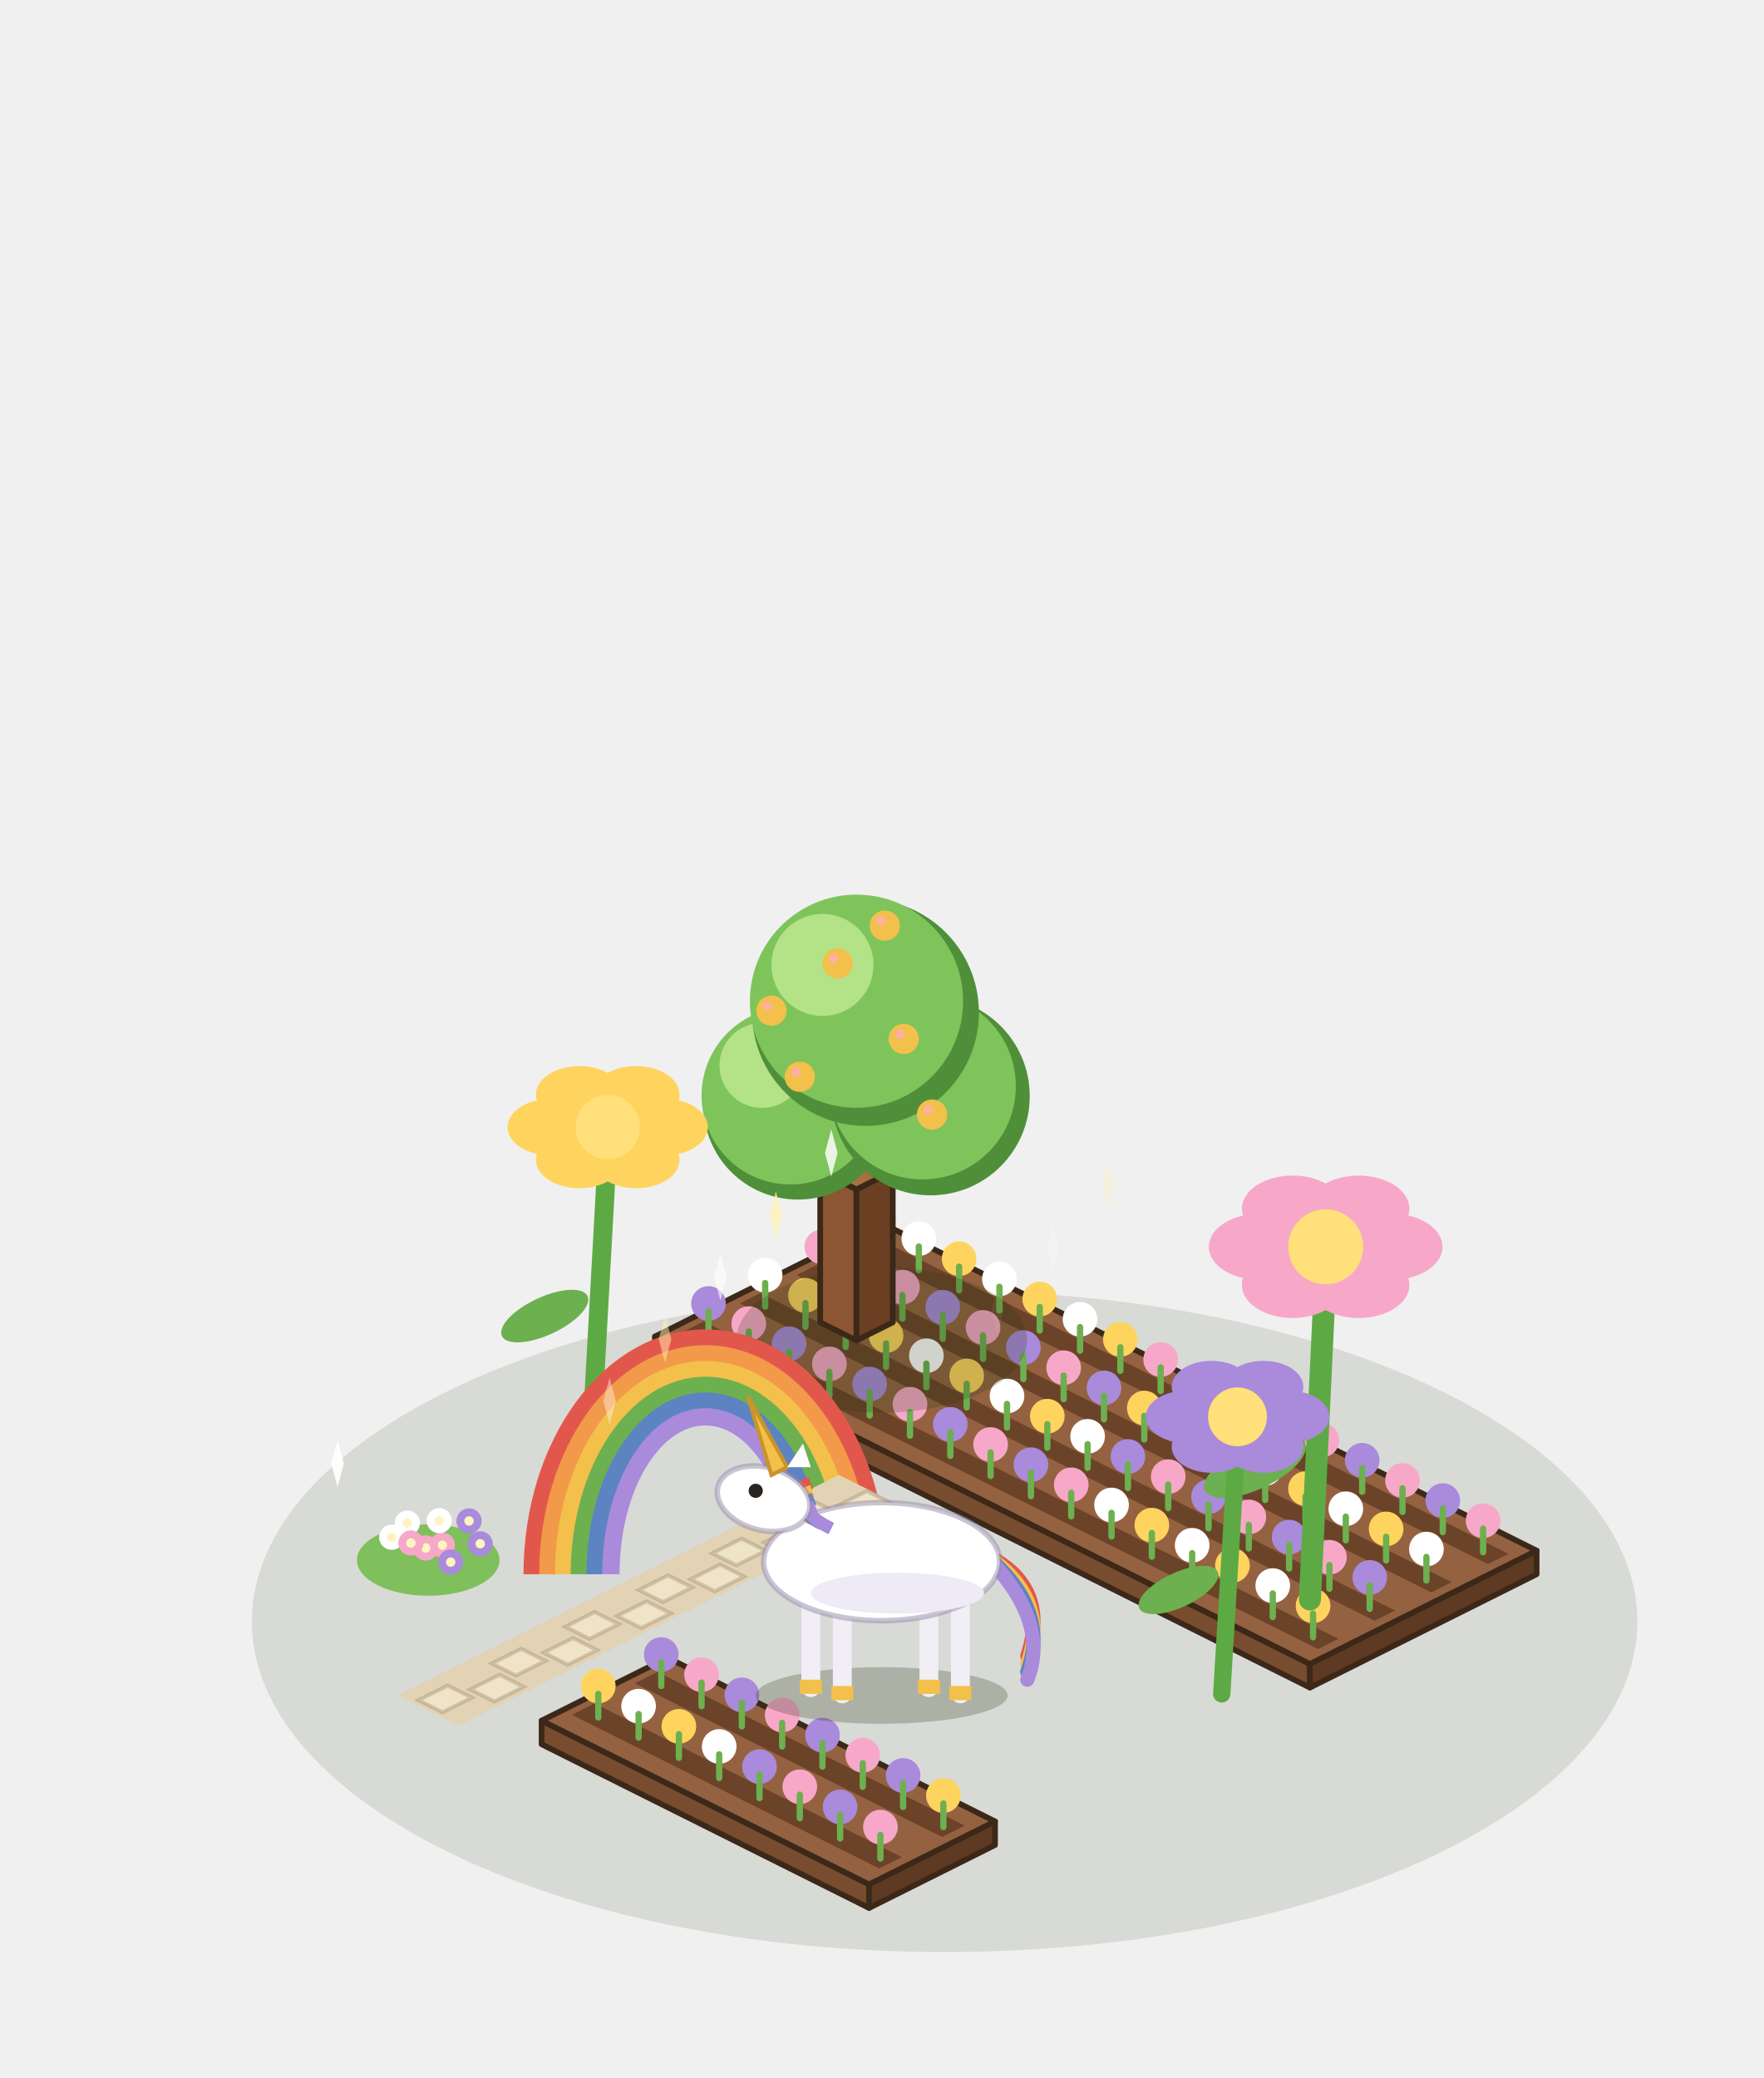
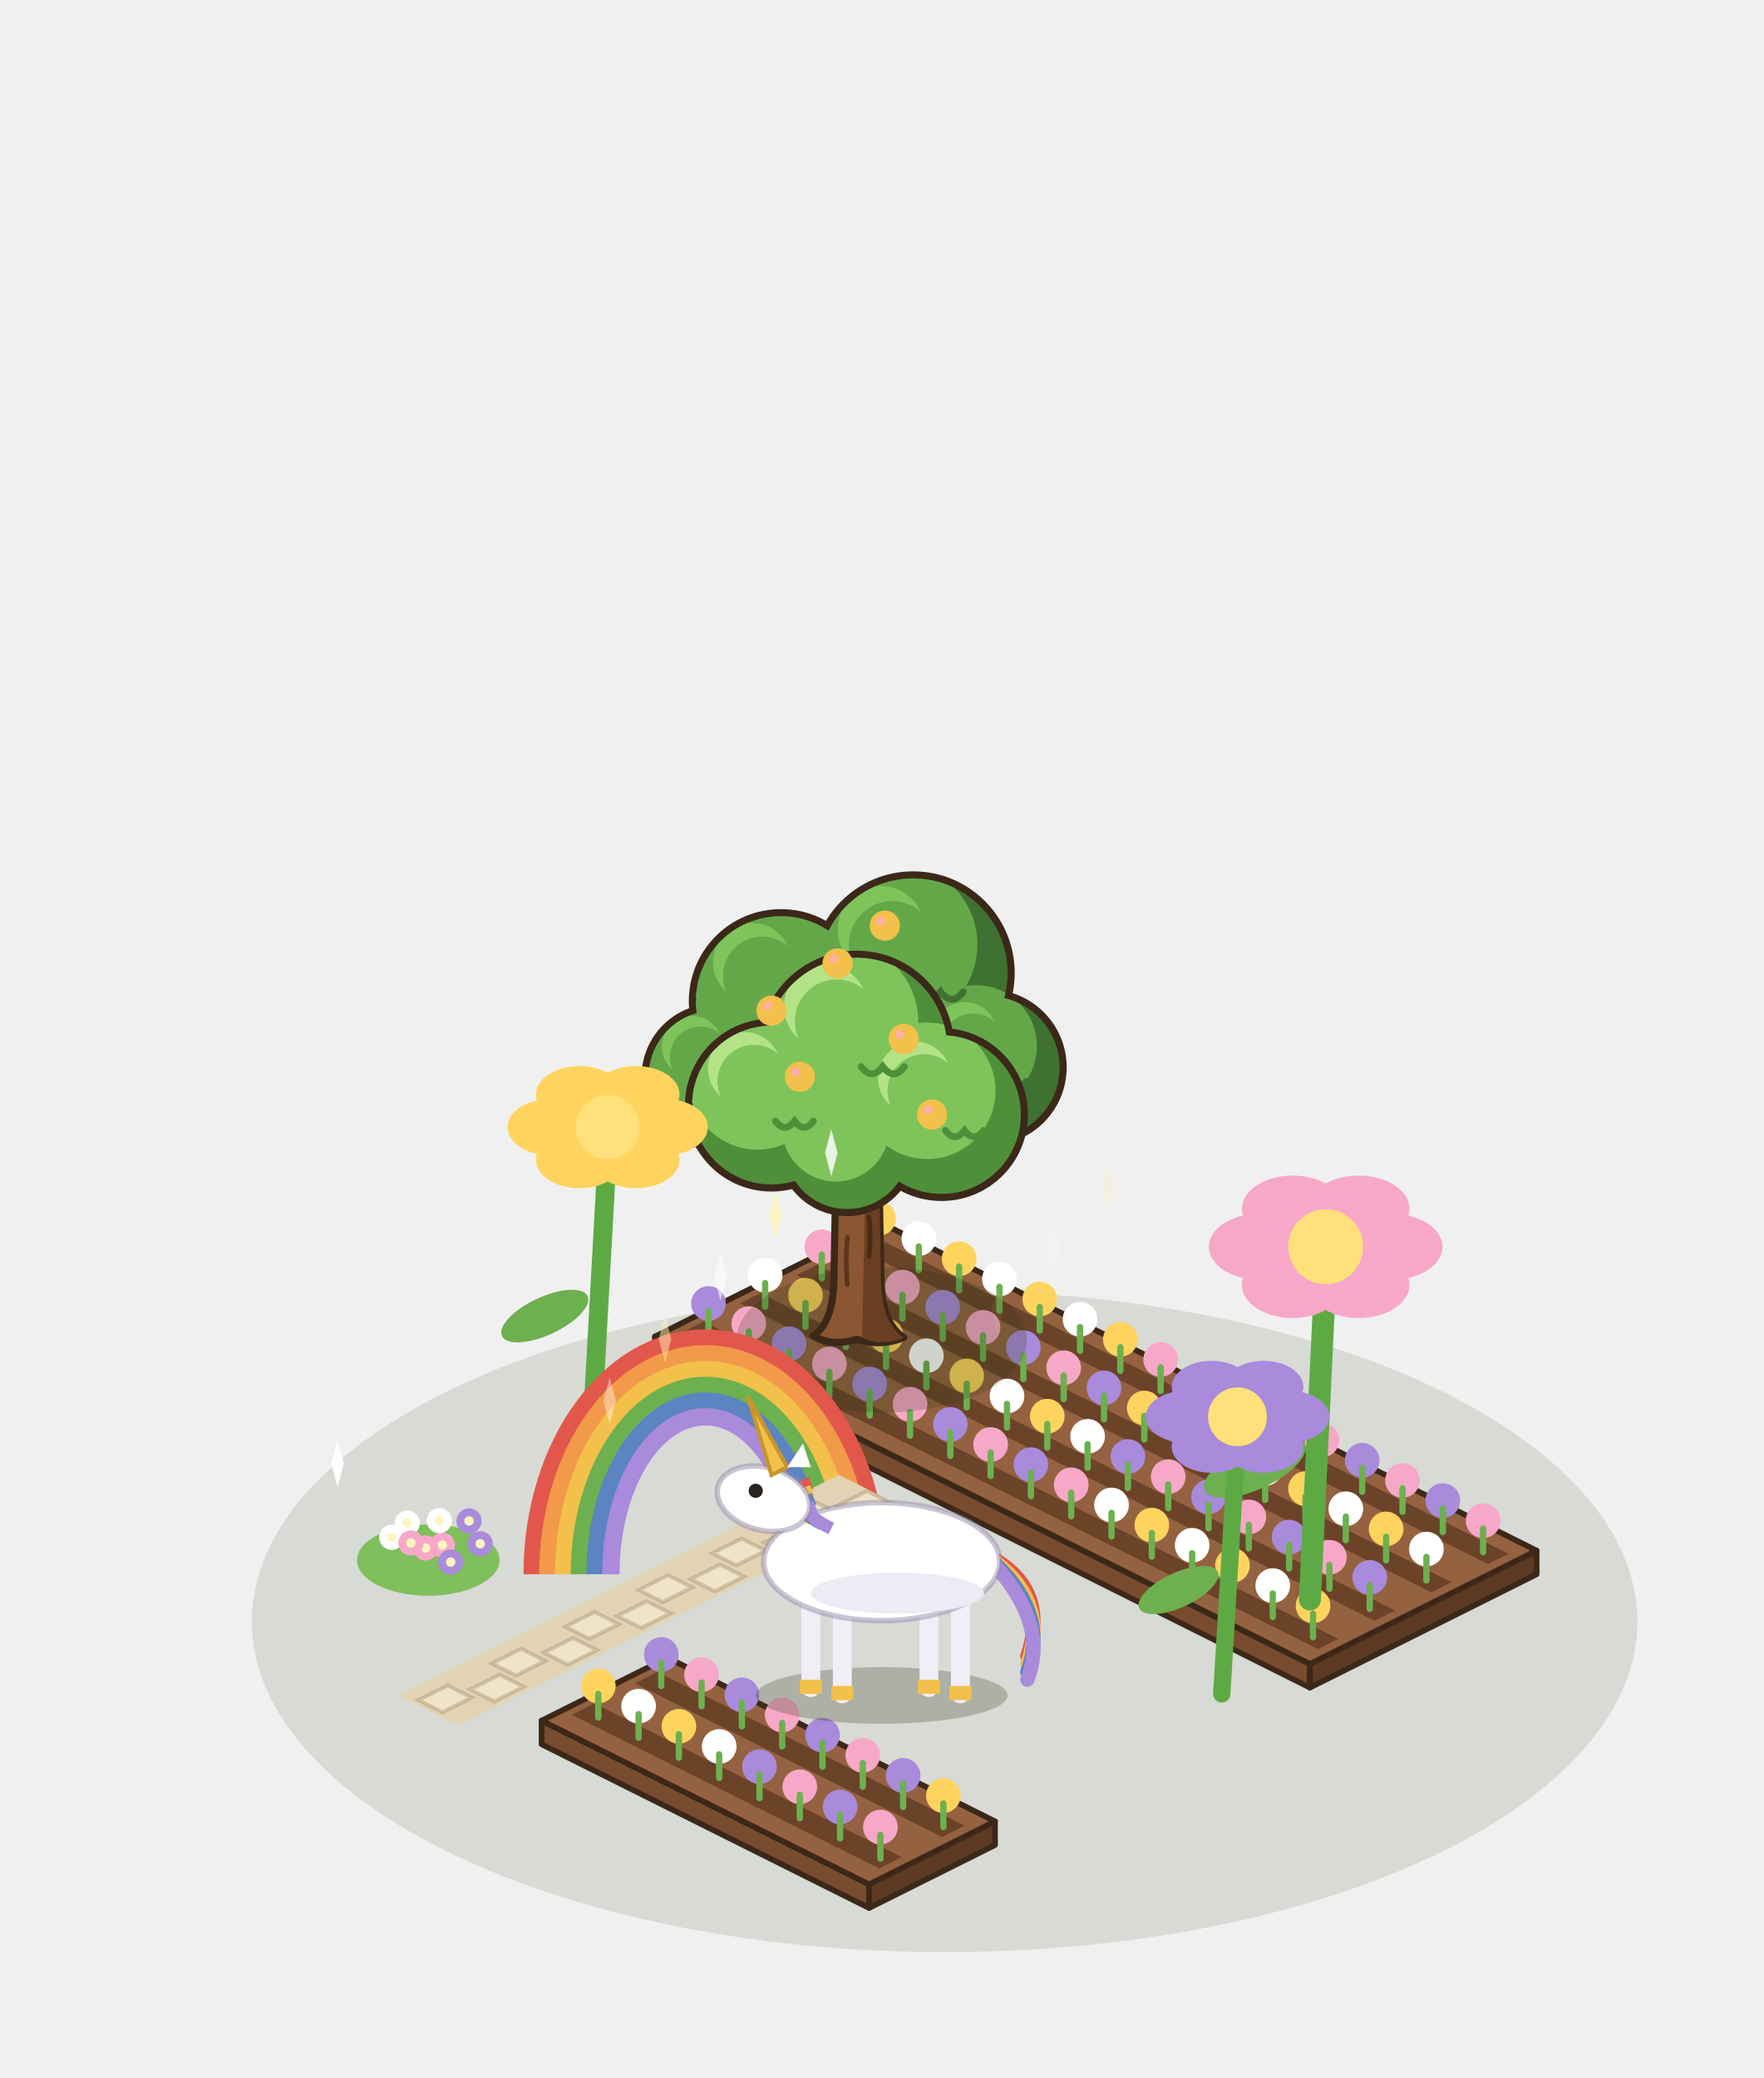
<svg xmlns="http://www.w3.org/2000/svg" width="280" height="330" viewBox="-140 -250 280 330">
  <g transform="scale(1.25)">
    <ellipse cx="8" cy="6" rx="88" ry="42" fill="rgba(40,55,20,.12)" />
    <polygon points="-28.8,-27.2 54.4,14.4 54.4,11.4 -28.8,-30.2" fill="#784C2E" stroke="#3C2819" stroke-width="0.72" stroke-linejoin="round" />
    <polygon points="83.2,0 54.4,14.4 54.4,11.4 83.2,-3" fill="#5E3A22" stroke="#3C2819" stroke-width="0.72" stroke-linejoin="round" />
    <polygon points="0,-44.6 83.2,-3 54.4,11.4 -28.8,-30.2" fill="#946240" stroke="#3C2819" stroke-width="0.72" stroke-linejoin="round" />
    <polygon points="-1.02,-42.91 79.62,-2.59 77.02,-1.29 -3.62,-41.61" fill="#6B4329" />
    <circle cx="-0.4" cy="-45.2" r="2.2" fill="#FFD45E" />
    <line x1="-0.4" y1="-41.2" x2="-0.4" y2="-44.2" stroke="#6DB04F" stroke-width="0.8" stroke-linecap="round" />
    <circle cx="4.72" cy="-42.64" r="2.2" fill="#FFFFFF" />
    <line x1="4.72" y1="-38.64" x2="4.72" y2="-41.64" stroke="#6DB04F" stroke-width="0.8" stroke-linecap="round" />
    <circle cx="9.84" cy="-40.08" r="2.2" fill="#FFD45E" />
    <line x1="9.84" y1="-36.08" x2="9.84" y2="-39.08" stroke="#6DB04F" stroke-width="0.8" stroke-linecap="round" />
    <circle cx="14.96" cy="-37.52" r="2.2" fill="#FFFFFF" />
    <line x1="14.96" y1="-33.52" x2="14.96" y2="-36.52" stroke="#6DB04F" stroke-width="0.8" stroke-linecap="round" />
    <circle cx="20.08" cy="-34.96" r="2.2" fill="#FFD45E" />
    <line x1="20.08" y1="-30.96" x2="20.08" y2="-33.96" stroke="#6DB04F" stroke-width="0.8" stroke-linecap="round" />
    <circle cx="25.2" cy="-32.4" r="2.2" fill="#FFFFFF" />
    <line x1="25.2" y1="-28.4" x2="25.2" y2="-31.4" stroke="#6DB04F" stroke-width="0.8" stroke-linecap="round" />
    <circle cx="30.32" cy="-29.84" r="2.2" fill="#FFD45E" />
    <line x1="30.32" y1="-25.84" x2="30.32" y2="-28.84" stroke="#6DB04F" stroke-width="0.8" stroke-linecap="round" />
    <circle cx="35.44" cy="-27.28" r="2.2" fill="#F7A8C8" />
    <line x1="35.44" y1="-23.28" x2="35.44" y2="-26.28" stroke="#6DB04F" stroke-width="0.8" stroke-linecap="round" />
    <circle cx="40.56" cy="-24.72" r="2.2" fill="#A98ADB" />
    <line x1="40.56" y1="-20.72" x2="40.56" y2="-23.72" stroke="#6DB04F" stroke-width="0.8" stroke-linecap="round" />
    <circle cx="45.68" cy="-22.16" r="2.2" fill="#F7A8C8" />
    <line x1="45.68" y1="-18.16" x2="45.68" y2="-21.16" stroke="#6DB04F" stroke-width="0.8" stroke-linecap="round" />
    <circle cx="50.8" cy="-19.6" r="2.2" fill="#A98ADB" />
    <line x1="50.8" y1="-15.6" x2="50.8" y2="-18.6" stroke="#6DB04F" stroke-width="0.8" stroke-linecap="round" />
    <circle cx="55.92" cy="-17.04" r="2.2" fill="#F7A8C8" />
    <line x1="55.92" y1="-13.04" x2="55.92" y2="-16.04" stroke="#6DB04F" stroke-width="0.8" stroke-linecap="round" />
    <circle cx="61.04" cy="-14.48" r="2.2" fill="#A98ADB" />
    <line x1="61.04" y1="-10.48" x2="61.04" y2="-13.48" stroke="#6DB04F" stroke-width="0.8" stroke-linecap="round" />
    <circle cx="66.16" cy="-11.92" r="2.2" fill="#F7A8C8" />
    <line x1="66.16" y1="-7.92" x2="66.16" y2="-10.92" stroke="#6DB04F" stroke-width="0.8" stroke-linecap="round" />
    <circle cx="71.28" cy="-9.36" r="2.2" fill="#A98ADB" />
    <line x1="71.28" y1="-5.36" x2="71.28" y2="-8.36" stroke="#6DB04F" stroke-width="0.8" stroke-linecap="round" />
    <circle cx="76.4" cy="-6.8" r="2.2" fill="#F7A8C8" />
    <line x1="76.4" y1="-2.8" x2="76.4" y2="-5.8" stroke="#6DB04F" stroke-width="0.8" stroke-linecap="round" />
    <polygon points="-8.22,-39.31 72.42,1.01 69.82,2.31 -10.82,-38.01" fill="#6B4329" />
    <circle cx="-7.6" cy="-41.6" r="2.2" fill="#F7A8C8" />
    <line x1="-7.6" y1="-37.6" x2="-7.6" y2="-40.6" stroke="#6DB04F" stroke-width="0.8" stroke-linecap="round" />
    <circle cx="-2.48" cy="-39.04" r="2.2" fill="#A98ADB" />
    <line x1="-2.48" y1="-35.04" x2="-2.48" y2="-38.04" stroke="#6DB04F" stroke-width="0.8" stroke-linecap="round" />
    <circle cx="2.64" cy="-36.48" r="2.2" fill="#F7A8C8" />
    <line x1="2.64" y1="-32.48" x2="2.64" y2="-35.48" stroke="#6DB04F" stroke-width="0.8" stroke-linecap="round" />
    <circle cx="7.76" cy="-33.92" r="2.2" fill="#A98ADB" />
    <line x1="7.76" y1="-29.92" x2="7.76" y2="-32.92" stroke="#6DB04F" stroke-width="0.8" stroke-linecap="round" />
    <circle cx="12.88" cy="-31.36" r="2.2" fill="#F7A8C8" />
    <line x1="12.88" y1="-27.36" x2="12.88" y2="-30.36" stroke="#6DB04F" stroke-width="0.8" stroke-linecap="round" />
    <circle cx="18" cy="-28.8" r="2.2" fill="#A98ADB" />
    <line x1="18" y1="-24.8" x2="18" y2="-27.8" stroke="#6DB04F" stroke-width="0.8" stroke-linecap="round" />
    <circle cx="23.12" cy="-26.24" r="2.2" fill="#F7A8C8" />
    <line x1="23.12" y1="-22.24" x2="23.12" y2="-25.24" stroke="#6DB04F" stroke-width="0.8" stroke-linecap="round" />
    <circle cx="28.24" cy="-23.68" r="2.2" fill="#A98ADB" />
    <line x1="28.24" y1="-19.68" x2="28.24" y2="-22.68" stroke="#6DB04F" stroke-width="0.8" stroke-linecap="round" />
    <circle cx="33.36" cy="-21.12" r="2.2" fill="#FFD45E" />
    <line x1="33.36" y1="-17.12" x2="33.36" y2="-20.12" stroke="#6DB04F" stroke-width="0.8" stroke-linecap="round" />
    <circle cx="38.48" cy="-18.56" r="2.2" fill="#FFFFFF" />
    <line x1="38.48" y1="-14.56" x2="38.48" y2="-17.56" stroke="#6DB04F" stroke-width="0.8" stroke-linecap="round" />
    <circle cx="43.6" cy="-16" r="2.2" fill="#FFD45E" />
    <line x1="43.6" y1="-12" x2="43.6" y2="-15" stroke="#6DB04F" stroke-width="0.8" stroke-linecap="round" />
    <circle cx="48.72" cy="-13.44" r="2.2" fill="#FFFFFF" />
    <line x1="48.72" y1="-9.44" x2="48.72" y2="-12.44" stroke="#6DB04F" stroke-width="0.8" stroke-linecap="round" />
    <circle cx="53.84" cy="-10.88" r="2.2" fill="#FFD45E" />
    <line x1="53.84" y1="-6.88" x2="53.84" y2="-9.88" stroke="#6DB04F" stroke-width="0.8" stroke-linecap="round" />
    <circle cx="58.96" cy="-8.32" r="2.2" fill="#FFFFFF" />
    <line x1="58.96" y1="-4.32" x2="58.96" y2="-7.32" stroke="#6DB04F" stroke-width="0.8" stroke-linecap="round" />
    <circle cx="64.08" cy="-5.76" r="2.2" fill="#FFD45E" />
    <line x1="64.08" y1="-1.76" x2="64.08" y2="-4.76" stroke="#6DB04F" stroke-width="0.8" stroke-linecap="round" />
    <circle cx="69.2" cy="-3.2" r="2.2" fill="#FFFFFF" />
    <line x1="69.2" y1="0.8" x2="69.2" y2="-2.2" stroke="#6DB04F" stroke-width="0.8" stroke-linecap="round" />
    <polygon points="-15.42,-35.71 65.22,4.61 62.62,5.91 -18.02,-34.41" fill="#6B4329" />
    <circle cx="-14.8" cy="-38" r="2.2" fill="#FFFFFF" />
    <line x1="-14.8" y1="-34" x2="-14.8" y2="-37" stroke="#6DB04F" stroke-width="0.8" stroke-linecap="round" />
    <circle cx="-9.68" cy="-35.44" r="2.2" fill="#FFD45E" />
    <line x1="-9.68" y1="-31.44" x2="-9.68" y2="-34.44" stroke="#6DB04F" stroke-width="0.8" stroke-linecap="round" />
    <circle cx="-4.56" cy="-32.88" r="2.2" fill="#FFFFFF" />
    <line x1="-4.56" y1="-28.88" x2="-4.56" y2="-31.88" stroke="#6DB04F" stroke-width="0.8" stroke-linecap="round" />
    <circle cx="0.56" cy="-30.32" r="2.2" fill="#FFD45E" />
    <line x1="0.56" y1="-26.32" x2="0.56" y2="-29.32" stroke="#6DB04F" stroke-width="0.8" stroke-linecap="round" />
    <circle cx="5.68" cy="-27.76" r="2.2" fill="#FFFFFF" />
    <line x1="5.68" y1="-23.76" x2="5.68" y2="-26.76" stroke="#6DB04F" stroke-width="0.8" stroke-linecap="round" />
    <circle cx="10.8" cy="-25.2" r="2.2" fill="#FFD45E" />
    <line x1="10.8" y1="-21.2" x2="10.8" y2="-24.2" stroke="#6DB04F" stroke-width="0.8" stroke-linecap="round" />
    <circle cx="15.92" cy="-22.64" r="2.2" fill="#FFFFFF" />
    <line x1="15.92" y1="-18.64" x2="15.92" y2="-21.64" stroke="#6DB04F" stroke-width="0.8" stroke-linecap="round" />
    <circle cx="21.04" cy="-20.08" r="2.2" fill="#FFD45E" />
    <line x1="21.04" y1="-16.08" x2="21.04" y2="-19.08" stroke="#6DB04F" stroke-width="0.8" stroke-linecap="round" />
    <circle cx="26.16" cy="-17.52" r="2.2" fill="#FFFFFF" />
    <line x1="26.16" y1="-13.52" x2="26.16" y2="-16.52" stroke="#6DB04F" stroke-width="0.8" stroke-linecap="round" />
    <circle cx="31.28" cy="-14.96" r="2.2" fill="#A98ADB" />
    <line x1="31.28" y1="-10.96" x2="31.28" y2="-13.96" stroke="#6DB04F" stroke-width="0.8" stroke-linecap="round" />
    <circle cx="36.4" cy="-12.4" r="2.2" fill="#F7A8C8" />
    <line x1="36.4" y1="-8.4" x2="36.4" y2="-11.4" stroke="#6DB04F" stroke-width="0.8" stroke-linecap="round" />
    <circle cx="41.52" cy="-9.84" r="2.2" fill="#A98ADB" />
    <line x1="41.52" y1="-5.84" x2="41.52" y2="-8.84" stroke="#6DB04F" stroke-width="0.8" stroke-linecap="round" />
    <circle cx="46.64" cy="-7.28" r="2.2" fill="#F7A8C8" />
    <line x1="46.64" y1="-3.28" x2="46.64" y2="-6.28" stroke="#6DB04F" stroke-width="0.8" stroke-linecap="round" />
    <circle cx="51.76" cy="-4.72" r="2.2" fill="#A98ADB" />
    <line x1="51.76" y1="-0.72" x2="51.76" y2="-3.72" stroke="#6DB04F" stroke-width="0.8" stroke-linecap="round" />
    <circle cx="56.88" cy="-2.16" r="2.2" fill="#F7A8C8" />
    <line x1="56.88" y1="1.84" x2="56.88" y2="-1.16" stroke="#6DB04F" stroke-width="0.8" stroke-linecap="round" />
    <circle cx="62" cy="0.4" r="2.2" fill="#A98ADB" />
    <line x1="62" y1="4.4" x2="62" y2="1.4" stroke="#6DB04F" stroke-width="0.8" stroke-linecap="round" />
    <polygon points="-22.62,-32.11 58.02,8.21 55.42,9.51 -25.22,-30.81" fill="#6B4329" />
    <circle cx="-22" cy="-34.4" r="2.2" fill="#A98ADB" />
    <line x1="-22" y1="-30.4" x2="-22" y2="-33.4" stroke="#6DB04F" stroke-width="0.8" stroke-linecap="round" />
    <circle cx="-16.88" cy="-31.84" r="2.2" fill="#F7A8C8" />
    <line x1="-16.88" y1="-27.84" x2="-16.88" y2="-30.84" stroke="#6DB04F" stroke-width="0.8" stroke-linecap="round" />
    <circle cx="-11.76" cy="-29.28" r="2.2" fill="#A98ADB" />
    <line x1="-11.76" y1="-25.28" x2="-11.76" y2="-28.28" stroke="#6DB04F" stroke-width="0.8" stroke-linecap="round" />
    <circle cx="-6.64" cy="-26.72" r="2.2" fill="#F7A8C8" />
    <line x1="-6.64" y1="-22.72" x2="-6.64" y2="-25.72" stroke="#6DB04F" stroke-width="0.8" stroke-linecap="round" />
    <circle cx="-1.52" cy="-24.16" r="2.2" fill="#A98ADB" />
    <line x1="-1.52" y1="-20.16" x2="-1.52" y2="-23.16" stroke="#6DB04F" stroke-width="0.8" stroke-linecap="round" />
    <circle cx="3.6" cy="-21.6" r="2.2" fill="#F7A8C8" />
    <line x1="3.6" y1="-17.6" x2="3.6" y2="-20.6" stroke="#6DB04F" stroke-width="0.8" stroke-linecap="round" />
    <circle cx="8.72" cy="-19.04" r="2.2" fill="#A98ADB" />
    <line x1="8.72" y1="-15.04" x2="8.72" y2="-18.04" stroke="#6DB04F" stroke-width="0.8" stroke-linecap="round" />
    <circle cx="13.84" cy="-16.48" r="2.2" fill="#F7A8C8" />
    <line x1="13.84" y1="-12.48" x2="13.84" y2="-15.48" stroke="#6DB04F" stroke-width="0.8" stroke-linecap="round" />
    <circle cx="18.96" cy="-13.92" r="2.2" fill="#A98ADB" />
    <line x1="18.96" y1="-9.92" x2="18.96" y2="-12.92" stroke="#6DB04F" stroke-width="0.8" stroke-linecap="round" />
    <circle cx="24.08" cy="-11.36" r="2.2" fill="#F7A8C8" />
    <line x1="24.08" y1="-7.36" x2="24.08" y2="-10.36" stroke="#6DB04F" stroke-width="0.8" stroke-linecap="round" />
    <circle cx="29.2" cy="-8.8" r="2.2" fill="#FFFFFF" />
    <line x1="29.2" y1="-4.8" x2="29.2" y2="-7.8" stroke="#6DB04F" stroke-width="0.8" stroke-linecap="round" />
    <circle cx="34.32" cy="-6.24" r="2.2" fill="#FFD45E" />
    <line x1="34.32" y1="-2.24" x2="34.32" y2="-5.24" stroke="#6DB04F" stroke-width="0.8" stroke-linecap="round" />
    <circle cx="39.44" cy="-3.68" r="2.2" fill="#FFFFFF" />
    <line x1="39.44" y1="0.32" x2="39.44" y2="-2.68" stroke="#6DB04F" stroke-width="0.8" stroke-linecap="round" />
    <circle cx="44.56" cy="-1.12" r="2.2" fill="#FFD45E" />
    <line x1="44.56" y1="2.88" x2="44.56" y2="-0.12" stroke="#6DB04F" stroke-width="0.8" stroke-linecap="round" />
    <circle cx="49.68" cy="1.44" r="2.2" fill="#FFFFFF" />
    <line x1="49.68" y1="5.44" x2="49.68" y2="2.44" stroke="#6DB04F" stroke-width="0.8" stroke-linecap="round" />
    <circle cx="54.8" cy="4" r="2.2" fill="#FFD45E" />
    <line x1="54.8" y1="8" x2="54.8" y2="5" stroke="#6DB04F" stroke-width="0.8" stroke-linecap="round" />
    <ellipse cx="0" cy="-29.76" rx="18.46" ry="9.23" fill="rgba(40,55,20,0.22)" />
-     <polygon points="-7.81,-32 -3.2,-29.7 -3.2,-48.9 -7.81,-51.2" fill="#8B5631" stroke="#3C2819" stroke-width="0.72" stroke-linejoin="round" />
-     <polygon points="1.41,-32 -3.2,-29.7 -3.2,-48.9 1.41,-51.2" fill="#6A3F22" stroke="#3C2819" stroke-width="0.72" stroke-linejoin="round" />
-     <polygon points="-3.2,-53.5 1.41,-51.2 -3.2,-48.9 -7.81,-51.2" fill="#A9703F" stroke="#3C2819" stroke-width="0.72" stroke-linejoin="round" />
-     <circle cx="-10.64" cy="-59.6" r="12" fill="#4F8F3A" />
-     <circle cx="-11.6" cy="-60.8" r="11.28" fill="#7EC45B" />
-     <circle cx="-15.2" cy="-64.64" r="5.4" fill="#B3E386" />
-     <circle cx="6.21" cy="-60.74" r="12.6" fill="#4F8F3A" />
-     <circle cx="5.2" cy="-62" r="11.84" fill="#7EC45B" />
-     <circle cx="1.42" cy="-66.03" r="5.67" fill="#B3E386" />
-     <circle cx="-2.05" cy="-71.36" r="14.4" fill="#4F8F3A" />
-     <circle cx="-3.2" cy="-72.8" r="13.54" fill="#7EC45B" />
-     <circle cx="-7.52" cy="-77.41" r="6.48" fill="#B3E386" />
+     <path d="M-8.72,-30.32 Q-6.32,-31.76 -6.08,-36.8 L-5.84,-50 Q-9.2,-54.8 -12.32,-58.4 L-9.92,-60.08 Q-6.08,-56.72 -3.2,-54.32 Q-0.32,-57.2 3.28,-60.32 L5.44,-58.16 Q2.32,-54.8 -0.32,-50 L-0.08,-36.8 Q0.16,-31.76 2.8,-30.08 Q-0.03,-28.88 -3.2,-29.84 Q-6.37,-28.88 -8.72,-30.32 Z" fill="#8B5631" stroke="#3C2819" stroke-width="0.9" stroke-linejoin="round" />
+     <path d="M-2.48,-30.08 L-2.05,-50 L-0.32,-50 L-0.08,-36.8 Q0.16,-31.76 2.8,-30.08 Q-0.03,-28.88 -2.48,-30.08 Z" fill="#6A3F22" />
+     <path d="M-4.35,-36.8 q-0.3,-3 0,-6 M-1.62,-40.4 q0.3,-2.6 0,-5" stroke="rgba(40,22,12,.5)" stroke-width="0.6" fill="none" stroke-linecap="round" />
+     <circle cx="-12.8" cy="-72.8" r="11.7" fill="#3C2819" />
+     <circle cx="4" cy="-76.4" r="12.9" fill="#3C2819" />
+     <circle cx="13.6" cy="-64.4" r="9.9" fill="#3C2819" />
+     <circle cx="-21.2" cy="-63.2" r="9.3" fill="#3C2819" />
+     <defs>
+       <clipPath id="rtm105_m95_120f">
+         <circle cx="-12.8" cy="-72.8" r="10.8" fill="#000" />
+         <circle cx="4" cy="-76.4" r="12" fill="#000" />
+         <circle cx="13.6" cy="-64.4" r="9" fill="#000" />
+         <circle cx="-21.2" cy="-63.2" r="8.4" fill="#000" />
+       </clipPath>
+     </defs>
+     <g clip-path="url(#rtm105_m95_120f)">
+       <circle cx="-12.8" cy="-72.8" r="10.8" fill="#3e7132" />
+       <circle cx="4" cy="-76.4" r="12" fill="#3e7132" />
+       <circle cx="13.6" cy="-64.4" r="9" fill="#3e7132" />
+       <circle cx="-21.2" cy="-63.2" r="8.4" fill="#3e7132" />
+       <circle cx="-14.74" cy="-76.04" r="9.29" fill="#64a749" />
+       <circle cx="1.84" cy="-80" r="10.32" fill="#64a749" />
+       <circle cx="11.98" cy="-67.1" r="7.74" fill="#64a749" />
+       <circle cx="-22.71" cy="-65.72" r="7.22" fill="#64a749" />
+       <circle cx="-16.47" cy="-77.77" r="4.97" fill="#7EC45B" />
+       <circle cx="-15.18" cy="-76.04" r="4.97" fill="#64a749" />
+       <circle cx="-0.08" cy="-81.92" r="5.52" fill="#7EC45B" />
+       <circle cx="1.36" cy="-80" r="5.52" fill="#64a749" />
+       <circle cx="10.54" cy="-68.54" r="4.14" fill="#7EC45B" />
+       <circle cx="11.62" cy="-67.1" r="4.14" fill="#64a749" />
+       <circle cx="-24.06" cy="-67.06" r="3.86" fill="#7EC45B" />
+       <circle cx="-23.05" cy="-65.72" r="3.86" fill="#64a749" />
+       <path d="M-12.26,-70.64 q1.3,1.73 2.59,0 q1.3,1.73 2.59,0" fill="none" stroke="#3e7132" stroke-width="0.86" stroke-linecap="round" />
+       <path d="M4.6,-74 q1.44,1.92 2.88,0 q1.44,1.92 2.88,0" fill="none" stroke="#3e7132" stroke-width="0.86" stroke-linecap="round" />
+       <path d="M14.05,-62.6 q1.08,1.44 2.16,0 q1.08,1.44 2.16,0" fill="none" stroke="#3e7132" stroke-width="0.86" stroke-linecap="round" />
+       <path d="M-20.78,-61.52 q1.01,1.34 2.02,0 q1.01,1.34 2.02,0" fill="none" stroke="#3e7132" stroke-width="0.86" stroke-linecap="round" />
+     </g>
+     <circle cx="-14" cy="-59.6" r="10.98" fill="#3C2819" />
+     <circle cx="7.6" cy="-58.4" r="10.98" fill="#3C2819" />
+     <circle cx="-3.2" cy="-66.8" r="12.42" fill="#3C2819" />
+     <circle cx="-4.4" cy="-54.32" r="8.82" fill="#3C2819" />
+     <defs>
+       <clipPath id="rtm105_m95_120a">
+         <circle cx="-14" cy="-59.6" r="10.08" fill="#000" />
+         <circle cx="7.6" cy="-58.4" r="10.08" fill="#000" />
+         <circle cx="-3.2" cy="-66.8" r="11.52" fill="#000" />
+         <circle cx="-4.4" cy="-54.32" r="7.92" fill="#000" />
+       </clipPath>
+     </defs>
+     <g clip-path="url(#rtm105_m95_120a)">
+       <circle cx="-14" cy="-59.6" r="10.08" fill="#4F8F3A" />
+       <circle cx="7.6" cy="-58.4" r="10.08" fill="#4F8F3A" />
+       <circle cx="-3.2" cy="-66.8" r="11.52" fill="#4F8F3A" />
+       <circle cx="-4.4" cy="-54.32" r="7.92" fill="#4F8F3A" />
+       <circle cx="-15.81" cy="-62.62" r="8.67" fill="#7EC45B" />
+       <circle cx="5.79" cy="-61.42" r="8.67" fill="#7EC45B" />
+       <circle cx="-5.27" cy="-70.26" r="9.91" fill="#7EC45B" />
+       <circle cx="-5.83" cy="-56.7" r="6.81" fill="#7EC45B" />
+       <circle cx="-17.43" cy="-64.24" r="4.64" fill="#B3E386" />
+       <circle cx="-16.22" cy="-62.62" r="4.64" fill="#7EC45B" />
+       <circle cx="4.17" cy="-63.04" r="4.64" fill="#B3E386" />
+       <circle cx="5.38" cy="-61.42" r="4.64" fill="#7EC45B" />
+       <circle cx="-7.12" cy="-72.1" r="5.3" fill="#B3E386" />
+       <circle cx="-5.73" cy="-70.26" r="5.3" fill="#7EC45B" />
+       <path d="M-13.5,-57.58 q1.21,1.61 2.42,0 q1.21,1.61 2.42,0" fill="none" stroke="#4F8F3A" stroke-width="0.86" stroke-linecap="round" />
+       <path d="M8.1,-56.38 q1.21,1.61 2.42,0 q1.21,1.61 2.42,0" fill="none" stroke="#4F8F3A" stroke-width="0.86" stroke-linecap="round" />
+       <path d="M-2.62,-64.5 q1.38,1.84 2.76,0 q1.38,1.84 2.76,0" fill="none" stroke="#4F8F3A" stroke-width="0.86" stroke-linecap="round" />
+     </g>
    <circle cx="-10.4" cy="-63.2" r="1.92" fill="#F2C04B" />
    <circle cx="-10.9" cy="-63.8" r="0.6" fill="#FFB0A0" />
    <circle cx="2.8" cy="-68" r="1.92" fill="#F2C04B" />
    <circle cx="2.3" cy="-68.6" r="0.6" fill="#FFB0A0" />
    <circle cx="-5.6" cy="-77.6" r="1.92" fill="#F2C04B" />
    <circle cx="-6.1" cy="-78.2" r="0.6" fill="#FFB0A0" />
    <circle cx="6.4" cy="-58.4" r="1.92" fill="#F2C04B" />
    <circle cx="5.9" cy="-59" r="0.6" fill="#FFB0A0" />
    <circle cx="-14" cy="-71.6" r="1.92" fill="#F2C04B" />
    <circle cx="-14.5" cy="-72.2" r="0.6" fill="#FFB0A0" />
    <circle cx="0.4" cy="-82.4" r="1.92" fill="#F2C04B" />
    <circle cx="-0.1" cy="-83" r="0.6" fill="#FFB0A0" />
    <line x1="54.4" y1="3.2" x2="56.4" y2="-38.8" stroke="#5DAA45" stroke-width="2.8" stroke-linecap="round" />
    <ellipse cx="47.4" cy="-13.6" rx="7" ry="2.8" fill="#6DB04F" transform="rotate(-25 47.4 -13.6)" />
    <ellipse cx="64.8" cy="-41.6" rx="6.44" ry="4.2" fill="#F7A8C8" />
    <ellipse cx="60.6" cy="-36.75" rx="6.44" ry="4.2" fill="#F7A8C8" />
    <ellipse cx="52.2" cy="-36.75" rx="6.44" ry="4.2" fill="#F7A8C8" />
    <ellipse cx="48" cy="-41.6" rx="6.44" ry="4.2" fill="#F7A8C8" />
    <ellipse cx="52.2" cy="-46.45" rx="6.44" ry="4.2" fill="#F7A8C8" />
    <ellipse cx="60.6" cy="-46.45" rx="6.44" ry="4.2" fill="#F7A8C8" />
    <circle cx="56.4" cy="-41.6" r="4.76" fill="#FFE07A" />
    <line x1="43.2" y1="15.2" x2="45.2" y2="-17.8" stroke="#5DAA45" stroke-width="2.2" stroke-linecap="round" />
    <ellipse cx="37.7" cy="2" rx="5.5" ry="2.2" fill="#6DB04F" transform="rotate(-25 37.7 2)" />
    <ellipse cx="51.8" cy="-20" rx="5.06" ry="3.3" fill="#A98ADB" />
    <ellipse cx="48.5" cy="-16.19" rx="5.06" ry="3.3" fill="#A98ADB" />
    <ellipse cx="41.9" cy="-16.19" rx="5.06" ry="3.3" fill="#A98ADB" />
    <ellipse cx="38.6" cy="-20" rx="5.06" ry="3.3" fill="#A98ADB" />
    <ellipse cx="41.9" cy="-23.81" rx="5.06" ry="3.3" fill="#A98ADB" />
    <ellipse cx="48.5" cy="-23.81" rx="5.06" ry="3.3" fill="#A98ADB" />
    <circle cx="45.2" cy="-20" r="3.74" fill="#FFE07A" />
    <line x1="-36.8" y1="-18.4" x2="-34.8" y2="-54.4" stroke="#5DAA45" stroke-width="2.4" stroke-linecap="round" />
    <ellipse cx="-42.8" cy="-32.8" rx="6" ry="2.4" fill="#6DB04F" transform="rotate(-25 -42.8 -32.8)" />
    <ellipse cx="-27.6" cy="-56.8" rx="5.52" ry="3.6" fill="#FFD45E" />
    <ellipse cx="-31.2" cy="-52.64" rx="5.52" ry="3.6" fill="#FFD45E" />
    <ellipse cx="-38.4" cy="-52.64" rx="5.52" ry="3.6" fill="#FFD45E" />
    <ellipse cx="-42" cy="-56.8" rx="5.52" ry="3.6" fill="#FFD45E" />
    <ellipse cx="-38.4" cy="-60.96" rx="5.52" ry="3.6" fill="#FFD45E" />
    <ellipse cx="-31.2" cy="-60.96" rx="5.52" ry="3.6" fill="#FFD45E" />
    <circle cx="-34.8" cy="-56.8" r="4.08" fill="#FFE07A" />
    <path d="M-44.4,0 A22,30 0 0 1 -0.4,0" fill="none" stroke="#E2574C" stroke-width="2.2" />
    <path d="M-42.4,0 A20,28 0 0 1 -2.4,0" fill="none" stroke="#F2994A" stroke-width="2.2" />
    <path d="M-40.4,0 A18,26 0 0 1 -4.4,0" fill="none" stroke="#F2C04B" stroke-width="2.2" />
    <path d="M-38.4,0 A16,24 0 0 1 -6.4,0" fill="none" stroke="#6DB04F" stroke-width="2.2" />
    <path d="M-36.4,0 A14,22 0 0 1 -8.4,0" fill="none" stroke="#5C83C2" stroke-width="2.2" />
    <path d="M-34.4,0 A12,20 0 0 1 -10.4,0" fill="none" stroke="#A98ADB" stroke-width="2.2" />
    <polygon points="-5.44,-12.62 -61.44,15.38 -53.76,19.22 2.24,-8.78" fill="#E2D3B4" />
    <polygon points="1.2,-9.03 -2.54,-7.17 -5.61,-8.7 -1.87,-10.57" fill="#F0E4C8" stroke="rgba(150,130,100,.35)" stroke-width="0.5" />
    <polygon points="-5.39,-7.66 -9.12,-5.79 -12.19,-7.33 -8.46,-9.2" fill="#F0E4C8" stroke="rgba(150,130,100,.35)" stroke-width="0.5" />
    <polygon points="-8.14,-4.37 -11.87,-2.5 -14.94,-4.04 -11.21,-5.9" fill="#F0E4C8" stroke="rgba(150,130,100,.35)" stroke-width="0.5" />
    <polygon points="-14.72,-2.99 -18.46,-1.13 -21.53,-2.66 -17.79,-4.53" fill="#F0E4C8" stroke="rgba(150,130,100,.35)" stroke-width="0.5" />
    <polygon points="-17.47,0.3 -21.2,2.17 -24.27,0.63 -20.54,-1.24" fill="#F0E4C8" stroke="rgba(150,130,100,.35)" stroke-width="0.5" />
    <polygon points="-24.06,1.67 -27.79,3.54 -30.86,2 -27.13,0.14" fill="#F0E4C8" stroke="rgba(150,130,100,.35)" stroke-width="0.5" />
    <polygon points="-26.8,4.97 -30.54,6.83 -33.61,5.3 -29.87,3.43" fill="#F0E4C8" stroke="rgba(150,130,100,.35)" stroke-width="0.5" />
    <polygon points="-33.39,6.34 -37.12,8.21 -40.19,6.67 -36.46,4.8" fill="#F0E4C8" stroke="rgba(150,130,100,.35)" stroke-width="0.5" />
    <polygon points="-36.14,9.63 -39.87,11.5 -42.94,9.96 -39.21,8.1" fill="#F0E4C8" stroke="rgba(150,130,100,.35)" stroke-width="0.5" />
    <polygon points="-42.72,11.01 -46.46,12.87 -49.53,11.34 -45.79,9.47" fill="#F0E4C8" stroke="rgba(150,130,100,.35)" stroke-width="0.5" />
    <polygon points="-45.47,14.3 -49.2,16.17 -52.27,14.63 -48.54,12.76" fill="#F0E4C8" stroke="rgba(150,130,100,.35)" stroke-width="0.5" />
    <polygon points="-52.06,15.67 -55.79,17.54 -58.86,16 -55.13,14.14" fill="#F0E4C8" stroke="rgba(150,130,100,.35)" stroke-width="0.5" />
    <polygon points="-43.2,21.6 -1.6,42.4 -1.6,39.4 -43.2,18.6" fill="#784C2E" stroke="#3C2819" stroke-width="0.72" stroke-linejoin="round" />
    <polygon points="14.4,34.4 -1.6,42.4 -1.6,39.4 14.4,31.4" fill="#5E3A22" stroke="#3C2819" stroke-width="0.72" stroke-linejoin="round" />
    <polygon points="-27.2,10.6 14.4,31.4 -1.6,39.4 -43.2,18.6" fill="#946240" stroke="#3C2819" stroke-width="0.72" stroke-linejoin="round" />
    <polygon points="-28.48,12.42 10.56,31.94 7.68,33.38 -31.36,13.86" fill="#6B4329" />
    <circle cx="-28" cy="10.2" r="2.2" fill="#A98ADB" />
    <line x1="-28" y1="14.2" x2="-28" y2="11.2" stroke="#6DB04F" stroke-width="0.8" stroke-linecap="round" />
    <circle cx="-22.88" cy="12.76" r="2.2" fill="#F7A8C8" />
    <line x1="-22.88" y1="16.76" x2="-22.88" y2="13.76" stroke="#6DB04F" stroke-width="0.8" stroke-linecap="round" />
    <circle cx="-17.76" cy="15.32" r="2.2" fill="#A98ADB" />
    <line x1="-17.76" y1="19.32" x2="-17.76" y2="16.32" stroke="#6DB04F" stroke-width="0.8" stroke-linecap="round" />
    <circle cx="-12.64" cy="17.88" r="2.2" fill="#F7A8C8" />
    <line x1="-12.64" y1="21.88" x2="-12.64" y2="18.88" stroke="#6DB04F" stroke-width="0.8" stroke-linecap="round" />
    <circle cx="-7.52" cy="20.44" r="2.2" fill="#A98ADB" />
    <line x1="-7.52" y1="24.44" x2="-7.52" y2="21.44" stroke="#6DB04F" stroke-width="0.8" stroke-linecap="round" />
    <circle cx="-2.4" cy="23" r="2.2" fill="#F7A8C8" />
    <line x1="-2.4" y1="27" x2="-2.4" y2="24" stroke="#6DB04F" stroke-width="0.8" stroke-linecap="round" />
    <circle cx="2.72" cy="25.56" r="2.2" fill="#A98ADB" />
    <line x1="2.72" y1="29.56" x2="2.72" y2="26.56" stroke="#6DB04F" stroke-width="0.8" stroke-linecap="round" />
    <circle cx="7.84" cy="28.12" r="2.2" fill="#FFD45E" />
    <line x1="7.84" y1="32.12" x2="7.84" y2="29.12" stroke="#6DB04F" stroke-width="0.8" stroke-linecap="round" />
    <polygon points="-36.48,16.42 2.56,35.94 -0.32,37.38 -39.36,17.86" fill="#6B4329" />
    <circle cx="-36" cy="14.2" r="2.2" fill="#FFD45E" />
    <line x1="-36" y1="18.2" x2="-36" y2="15.2" stroke="#6DB04F" stroke-width="0.8" stroke-linecap="round" />
    <circle cx="-30.88" cy="16.76" r="2.2" fill="#FFFFFF" />
    <line x1="-30.88" y1="20.76" x2="-30.88" y2="17.76" stroke="#6DB04F" stroke-width="0.8" stroke-linecap="round" />
    <circle cx="-25.76" cy="19.32" r="2.2" fill="#FFD45E" />
    <line x1="-25.76" y1="23.32" x2="-25.76" y2="20.32" stroke="#6DB04F" stroke-width="0.8" stroke-linecap="round" />
    <circle cx="-20.64" cy="21.88" r="2.2" fill="#FFFFFF" />
    <line x1="-20.64" y1="25.88" x2="-20.64" y2="22.88" stroke="#6DB04F" stroke-width="0.8" stroke-linecap="round" />
    <circle cx="-15.52" cy="24.44" r="2.2" fill="#A98ADB" />
    <line x1="-15.52" y1="28.44" x2="-15.52" y2="25.44" stroke="#6DB04F" stroke-width="0.8" stroke-linecap="round" />
    <circle cx="-10.4" cy="27" r="2.2" fill="#F7A8C8" />
    <line x1="-10.4" y1="31" x2="-10.4" y2="28" stroke="#6DB04F" stroke-width="0.8" stroke-linecap="round" />
    <circle cx="-5.28" cy="29.56" r="2.2" fill="#A98ADB" />
    <line x1="-5.28" y1="33.56" x2="-5.28" y2="30.56" stroke="#6DB04F" stroke-width="0.8" stroke-linecap="round" />
    <circle cx="-0.16" cy="32.12" r="2.2" fill="#F7A8C8" />
    <line x1="-0.16" y1="36.12" x2="-0.16" y2="33.12" stroke="#6DB04F" stroke-width="0.8" stroke-linecap="round" />
    <ellipse cx="-57.6" cy="-1.8" rx="9.05" ry="4.53" fill="#7FBF5C" />
    <circle cx="-55.81" cy="-3.7" r="1.6" fill="#F7A8C8" />
    <circle cx="-55.81" cy="-3.7" r="0.6" fill="#FFF4C0" />
    <circle cx="-62.24" cy="-4.7" r="1.6" fill="#FFFFFF" />
    <circle cx="-62.24" cy="-4.7" r="0.6" fill="#FFF4C0" />
    <circle cx="-52.42" cy="-6.77" r="1.6" fill="#A98ADB" />
    <circle cx="-52.42" cy="-6.77" r="0.6" fill="#FFF4C0" />
    <circle cx="-57.93" cy="-3.34" r="1.6" fill="#F7A8C8" />
    <circle cx="-57.93" cy="-3.34" r="0.6" fill="#FFF4C0" />
    <circle cx="-60.26" cy="-6.5" r="1.6" fill="#FFFFFF" />
    <circle cx="-60.26" cy="-6.5" r="0.6" fill="#FFF4C0" />
    <circle cx="-51" cy="-3.87" r="1.6" fill="#A98ADB" />
    <circle cx="-51" cy="-3.87" r="0.6" fill="#FFF4C0" />
    <circle cx="-59.8" cy="-3.97" r="1.6" fill="#F7A8C8" />
    <circle cx="-59.8" cy="-3.97" r="0.6" fill="#FFF4C0" />
    <circle cx="-56.2" cy="-6.81" r="1.6" fill="#FFFFFF" />
    <circle cx="-56.2" cy="-6.81" r="0.6" fill="#FFF4C0" />
    <circle cx="-54.75" cy="-1.54" r="1.6" fill="#A98ADB" />
    <circle cx="-54.75" cy="-1.54" r="0.6" fill="#FFF4C0" />
    <ellipse cx="0" cy="15.4" rx="16" ry="3.6" fill="rgba(40,55,20,.25)" />
    <line x1="-9" y1="2.4" x2="-9" y2="14.4" stroke="#F1EEF6" stroke-width="2.4" stroke-linecap="round" />
    <rect x="-10.4" y="13.4" width="2.8" height="1.8" fill="#F2C04B" />
    <line x1="-5" y1="2.4" x2="-5" y2="15.2" stroke="#F1EEF6" stroke-width="2.4" stroke-linecap="round" />
    <rect x="-6.4" y="14.2" width="2.8" height="1.8" fill="#F2C04B" />
    <line x1="6" y1="2.4" x2="6" y2="14.4" stroke="#F1EEF6" stroke-width="2.4" stroke-linecap="round" />
    <rect x="4.6" y="13.4" width="2.8" height="1.8" fill="#F2C04B" />
    <line x1="10" y1="2.4" x2="10" y2="15.2" stroke="#F1EEF6" stroke-width="2.4" stroke-linecap="round" />
    <rect x="8.6" y="14.2" width="2.8" height="1.8" fill="#F2C04B" />
    <path d="M13,-2.6 q8.5,4 5.5,13" stroke="#E2574C" stroke-width="1.8" fill="none" stroke-linecap="round" />
    <path d="M13,-2.6 q8.5,5.5 5.5,14" stroke="#F2C04B" stroke-width="1.8" fill="none" stroke-linecap="round" />
    <path d="M13,-2.6 q8.5,7 5.5,15" stroke="#5C83C2" stroke-width="1.8" fill="none" stroke-linecap="round" />
    <path d="M13,-2.6 q8.5,8.5 5.5,16" stroke="#A98ADB" stroke-width="1.8" fill="none" stroke-linecap="round" />
    <ellipse cx="0" cy="-1.6" rx="15" ry="7.5" fill="#FFFFFF" stroke="rgba(150,140,170,.5)" stroke-width="0.7" />
    <ellipse cx="2" cy="2.4" rx="11" ry="2.6" fill="#EEEAF6" />
    <path d="M-10,-5.6 L-12,-10.6 L-10,-4.6 L-8,2.4 Z" fill="#FFFFFF" />
    <path d="M-10,-7.6 q-4,-2 1,-4" stroke="#E2574C" stroke-width="1.6" fill="none" />
    <path d="M-8.8,-7 q-4,-2 0,-3.6" stroke="#F2C04B" stroke-width="1.6" fill="none" />
    <path d="M-7.6,-6.4 q-4,-2 -1,-3.2" stroke="#5C83C2" stroke-width="1.6" fill="none" />
    <path d="M-6.4,-5.8 q-4,-2 -2,-2.8" stroke="#A98ADB" stroke-width="1.6" fill="none" />
    <ellipse cx="-15" cy="-9.6" rx="6" ry="4" fill="#FFFFFF" stroke="rgba(150,140,170,.5)" stroke-width="0.7" transform="rotate(15 -15 -9.6)" />
    <path d="M-14,-12.6 L-17,-22.6 L-12,-13.6 Z" fill="#F2C04B" stroke="#C8952A" stroke-width="0.5" />
    <circle cx="-16" cy="-10.6" r="0.9" fill="#2A2420" />
    <path d="M-12,-13.6 l2,-3 l1,3 Z" fill="#FFFFFF" />
    <path d="M-6.4,-56.53 L-5.6,-53.53 L-6.4,-50.53 L-7.2,-53.53 Z" fill="#FFFFFF" opacity="0.83" />
    <path d="M-13.44,-48.65 L-12.64,-45.65 L-13.44,-42.65 L-14.24,-45.65 Z" fill="#FFF2B0" opacity="0.72" />
    <path d="M-20.48,-40.76 L-19.68,-37.76 L-20.48,-34.76 L-21.28,-37.76 Z" fill="#FFFFFF" opacity="0.61" />
    <path d="M-27.52,-32.88 L-26.72,-29.88 L-27.52,-26.88 L-28.32,-29.88 Z" fill="#FFF2B0" opacity="0.5" />
    <path d="M-34.56,-25 L-33.76,-22 L-34.56,-19 L-35.36,-22 Z" fill="#FFFFFF" opacity="0.39" />
    <path d="M28.8,-52.31 L29.6,-49.31 L28.8,-46.31 L28,-49.31 Z" fill="#FFF2B0" opacity="0.28" />
    <path d="M21.76,-44.43 L22.56,-41.43 L21.76,-38.43 L20.96,-41.43 Z" fill="#FFFFFF" opacity="0.17" />
    <path d="M14.72,-36.54 L15.52,-33.54 L14.72,-30.54 L13.92,-33.54 Z" fill="#FFF2B0" opacity="0.06" />
    <path d="M-69.12,-17.06 L-68.32,-14.06 L-69.12,-11.06 L-69.92,-14.06 Z" fill="#FFFFFF" opacity="0.94" />
  </g>
</svg>
